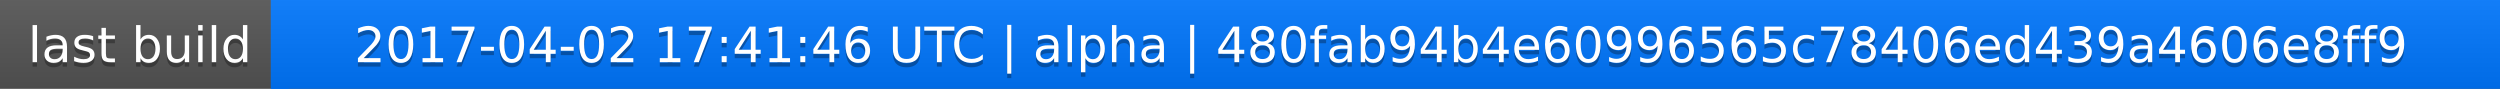
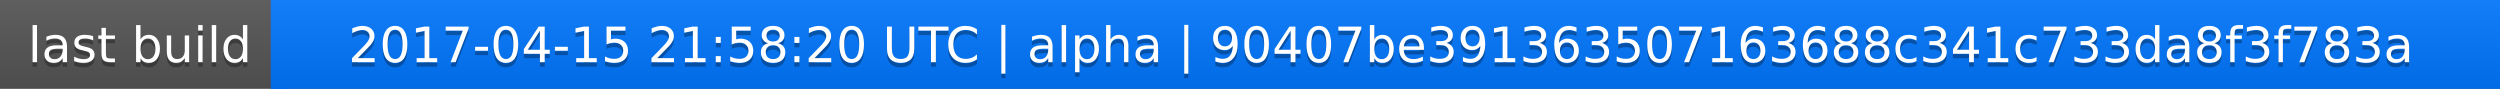
<svg xmlns="http://www.w3.org/2000/svg" width="563" height="20">
  <linearGradient id="a" x2="0" y2="100%">
    <stop offset="0" stop-color="#bbb" stop-opacity=".1" />
    <stop offset="1" stop-opacity=".1" />
  </linearGradient>
  <rect rx="0" width="563" height="20" fill="#555" />
  <rect rx="0" x="61" width="502" height="20" fill="#07f" />
  <path fill="#07f" d="M61 0h4v20h-4z" />
  <rect rx="0" width="563" height="20" fill="url(#a)" />
  <g fill="#fff" text-anchor="middle" font-family="DejaVu Sans,Verdana,Geneva,sans-serif" font-size="11">
    <text x="31.5" y="15" fill="#010101" fill-opacity=".3">last build</text>
    <text x="31.5" y="14">last build</text>
-     <text x="311" y="15" fill="#010101" fill-opacity=".3">2017-04-02 17:41:46 UTC | alpha | 480fab94b4e60996565c78406ed439a4606e8ff9</text>
-     <text x="311" y="14">2017-04-02 17:41:46 UTC | alpha | 480fab94b4e60996565c78406ed439a4606e8ff9</text>
+     <text x="311" y="15" fill="#010101" fill-opacity=".3">2017-04-15 21:58:20 UTC | alpha | 90407be391363507163688c341c733da8f3f783a</text>
+     <text x="311" y="14">2017-04-15 21:58:20 UTC | alpha | 90407be391363507163688c341c733da8f3f783a</text>
  </g>
</svg>
